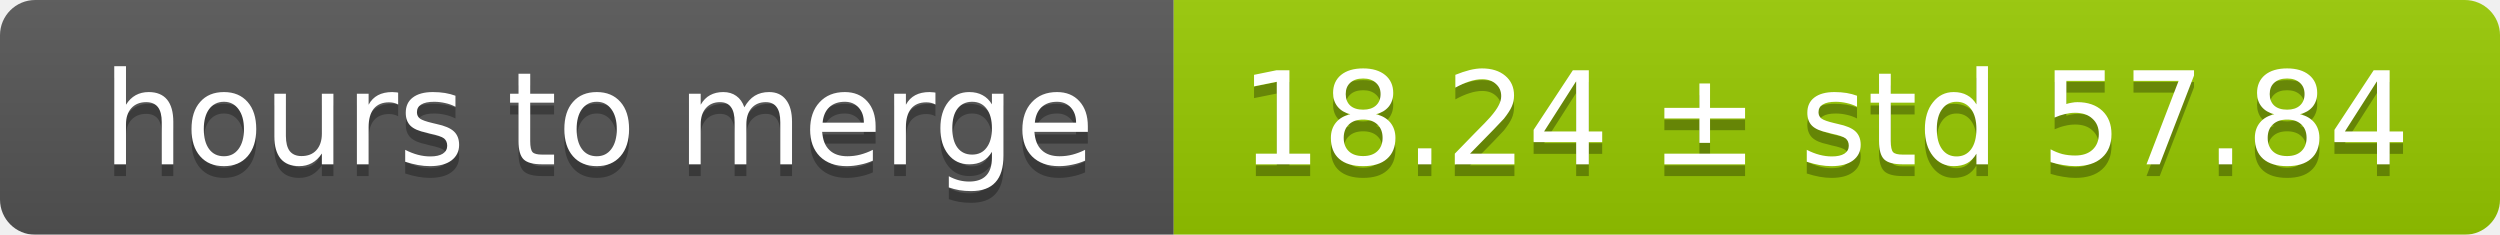
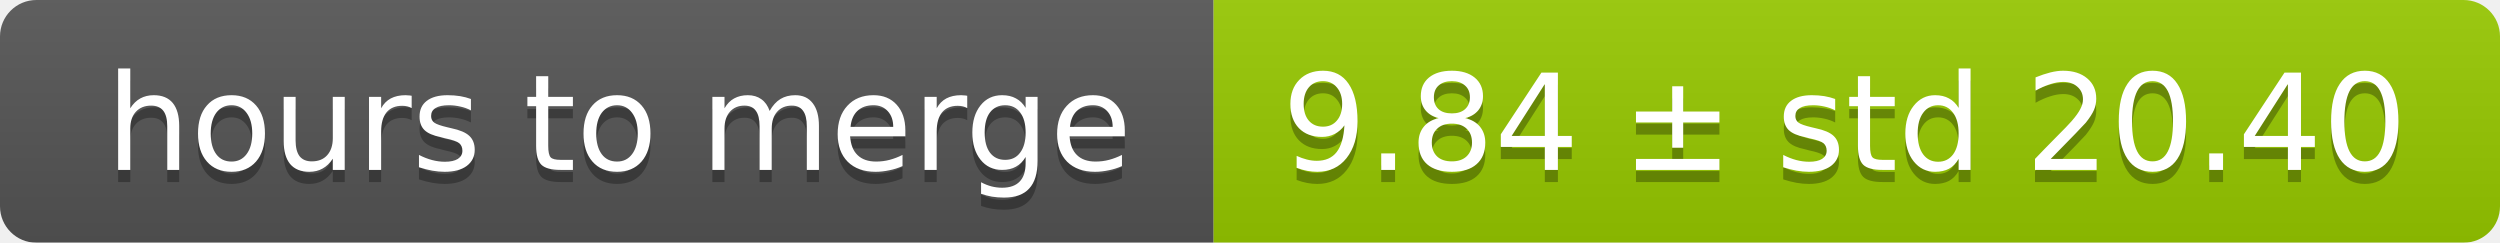
- <svg xmlns="http://www.w3.org/2000/svg" width="213" height="20">
+ <svg xmlns="http://www.w3.org/2000/svg" width="206" height="20">
  <linearGradient id="smooth" x2="0" y2="100%">
    <stop offset="0" stop-color="#bbb" stop-opacity=".1" />
    <stop offset="1" stop-opacity=".1" />
  </linearGradient>
  <mask id="round">
-     <rect width="213" height="20" rx="3" fill="#fff" />
+     <rect width="206" height="20" rx="3" fill="#fff" />
  </mask>
  <g mask="url(#round)">
    <rect width="100" height="20" fill="#555" />
-     <rect x="100" width="113" height="20" fill="#97ca00" />
-     <rect width="213" height="20" fill="url(#smooth)" />
+     <rect x="100" width="106" height="20" fill="#97ca00" />
+     <rect width="206" height="20" fill="url(#smooth)" />
  </g>
  <g fill="#fff" text-anchor="middle" font-family="DejaVu Sans,Verdana,Geneva,sans-serif" font-size="11">
    <text x="51" y="15" fill="#010101" fill-opacity=".3">hours to merge</text>
    <text x="51" y="14">hours to merge</text>
-     <text x="155.5" y="15" fill="#010101" fill-opacity=".3">18.24 ± std 57.84</text>
-     <text x="155.5" y="14">18.24 ± std 57.84</text>
+     <text x="152" y="15" fill="#010101" fill-opacity=".3">9.84 ± std 20.40</text>
+     <text x="152" y="14">9.84 ± std 20.40</text>
  </g>
</svg>
